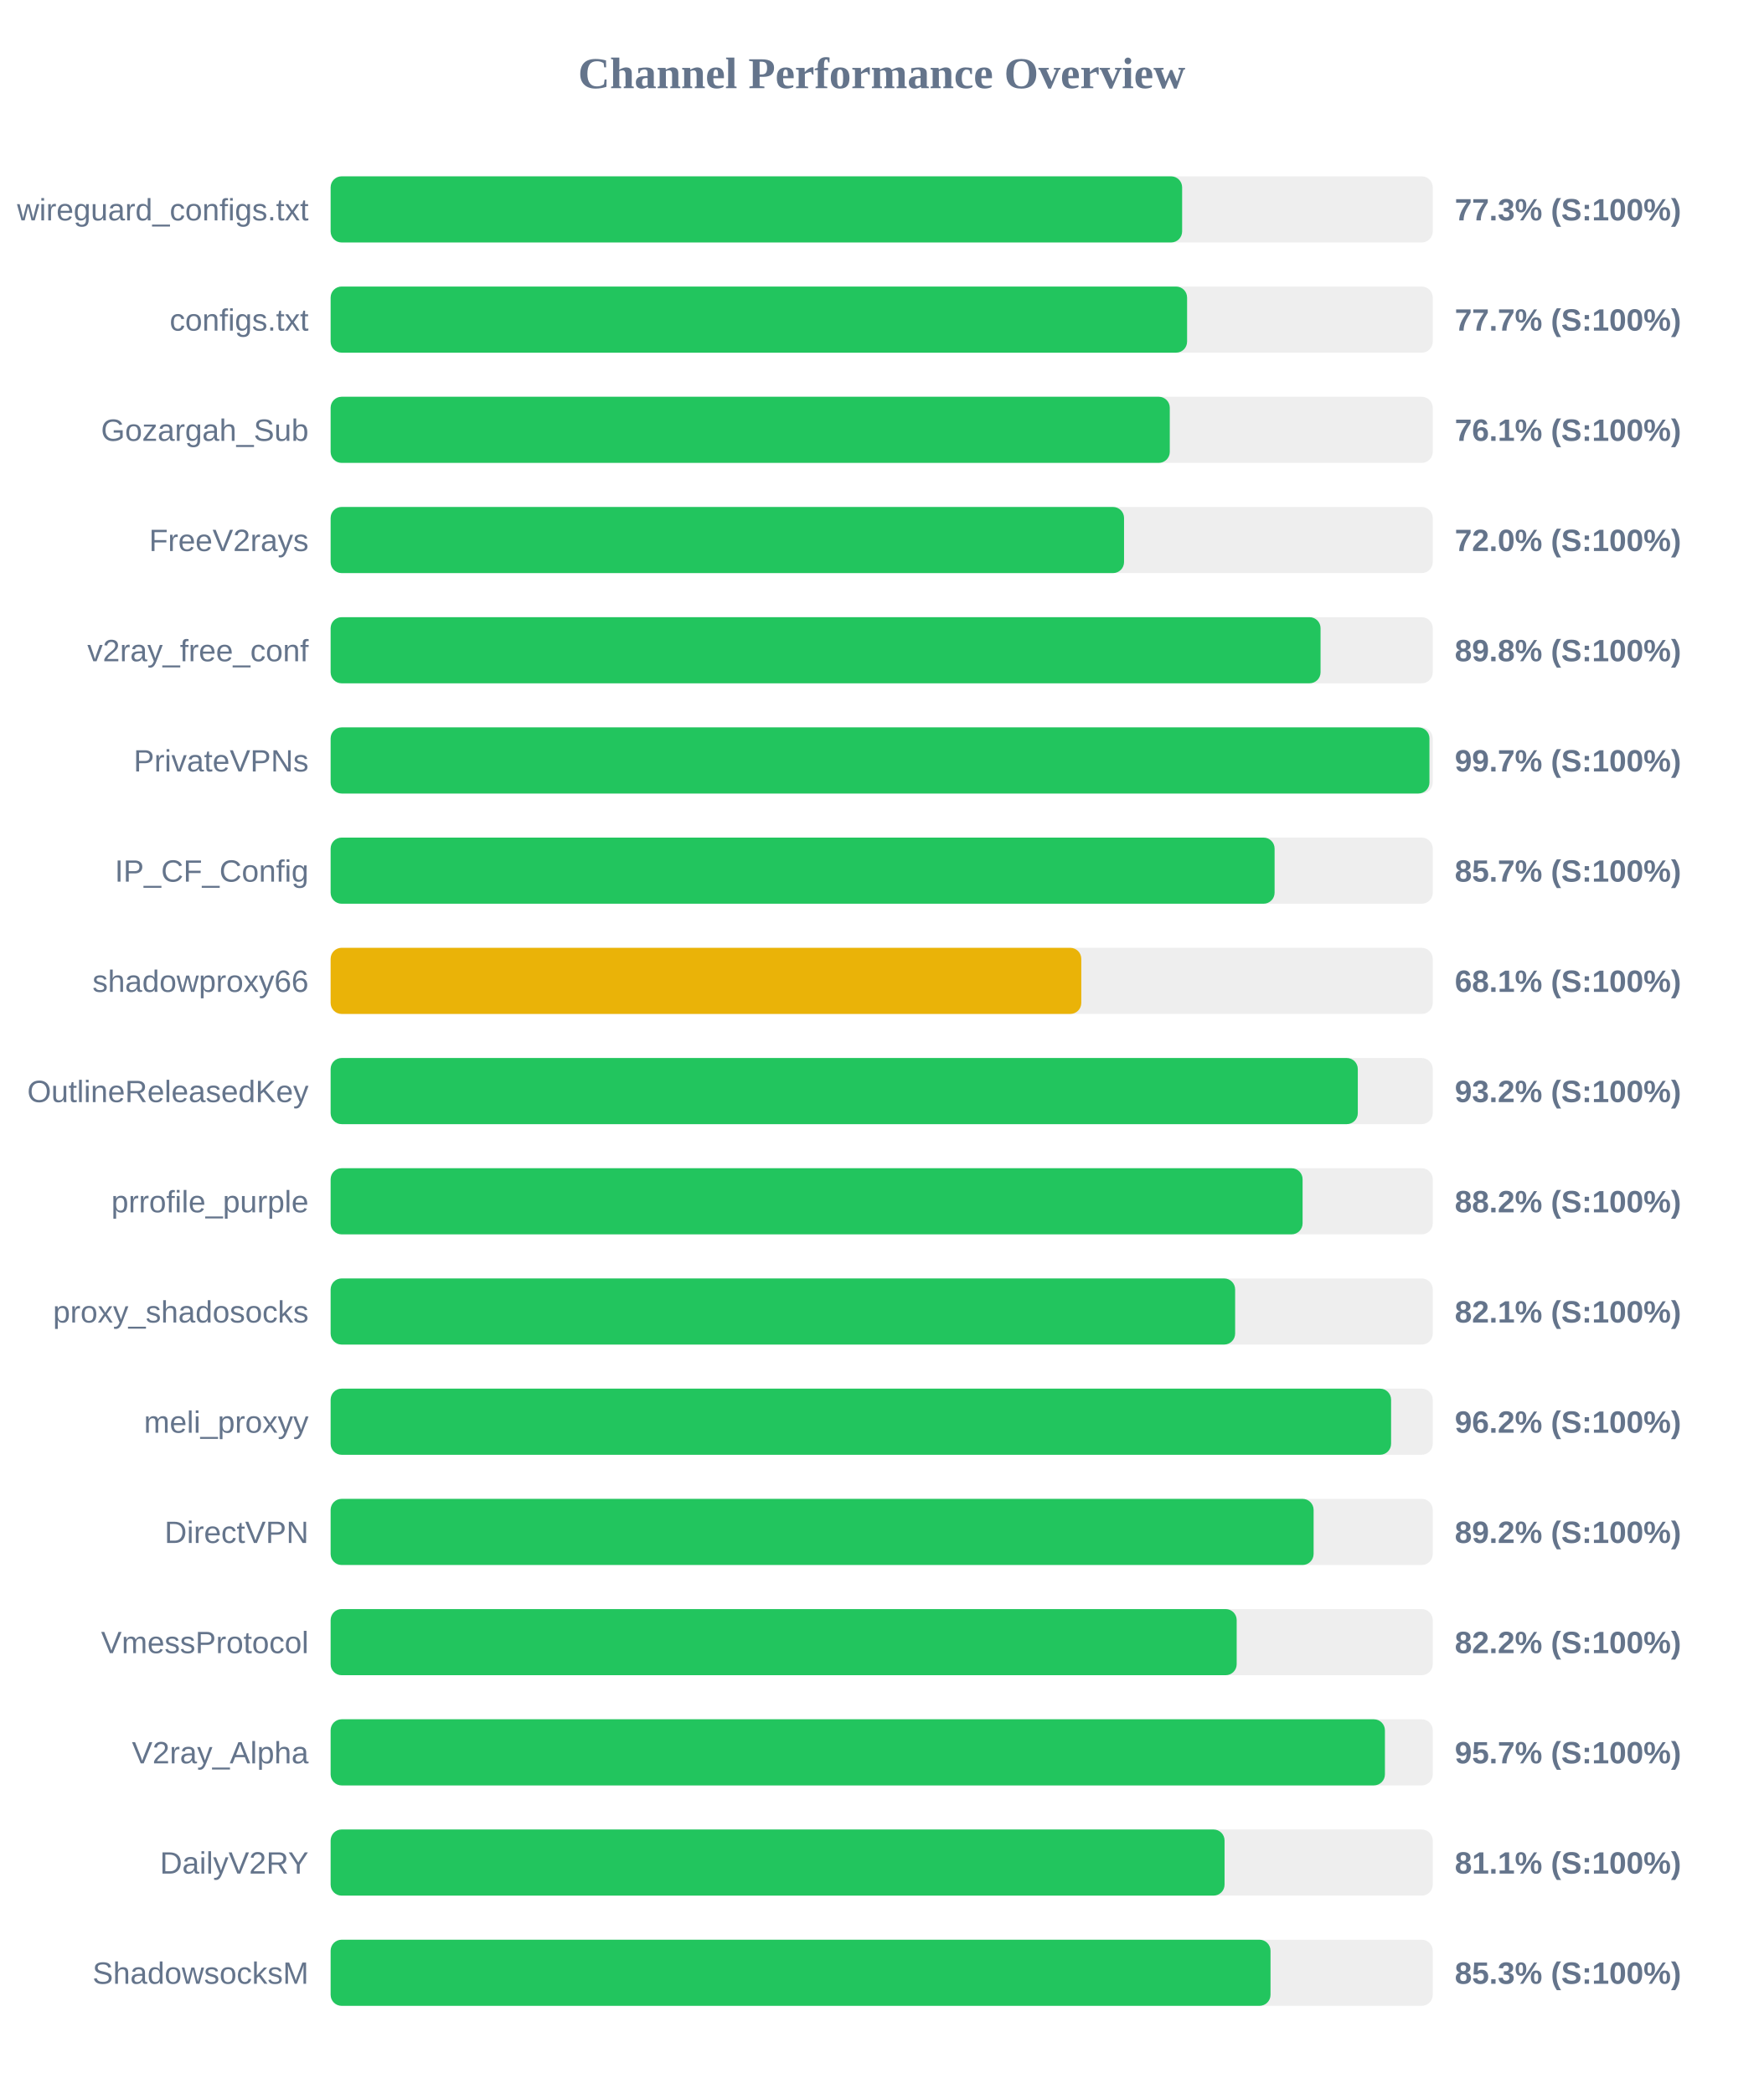
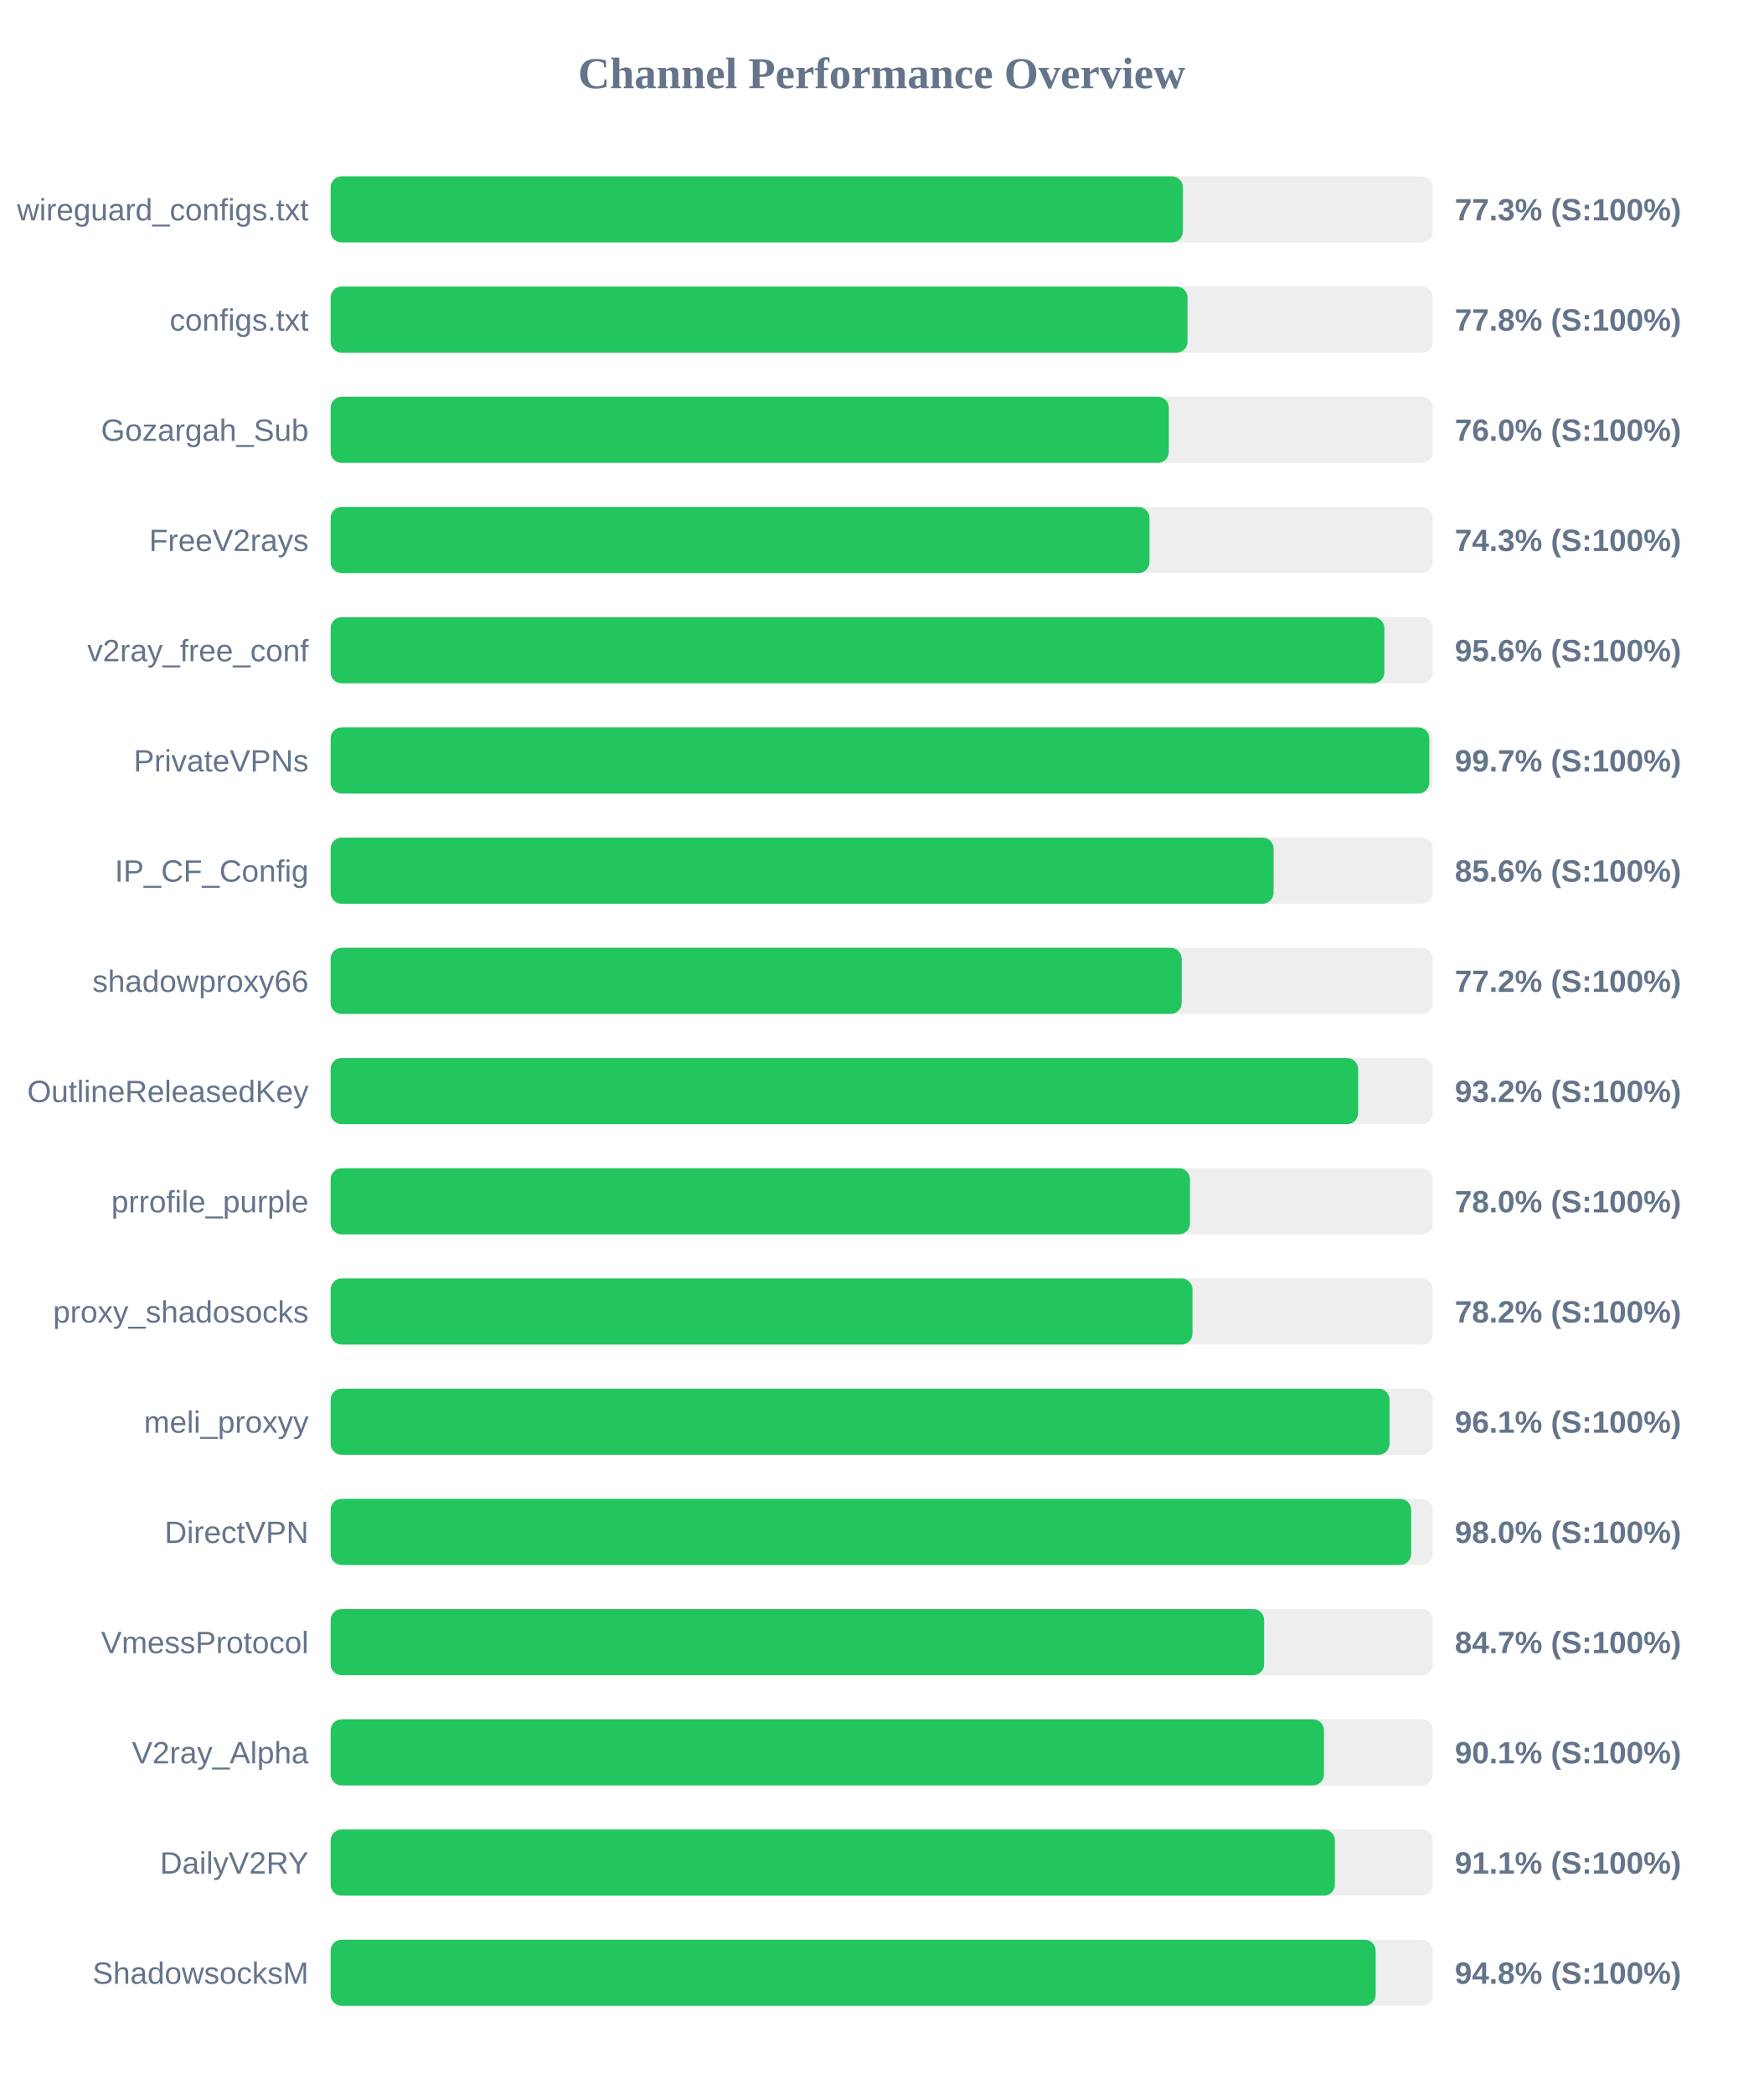
<svg xmlns="http://www.w3.org/2000/svg" width="800" height="950" version="1.1">
  <style>
        .row { font: 14px Arial; fill: #64748b; }
        .score { font: bold 14px Arial; fill: #64748b; }
    </style>
  <text x="400" y="40" text-anchor="middle" font-size="20px" font-weight="bold" fill="#64748b">Channel Performance Overview</text>
  <rect x="150" y="80" width="500" height="30" fill="#eee" rx="5" />
-   <rect x="150" y="80" width="386.3" height="30" fill="#22c55e" rx="5" />
+   <rect x="150" y="80" width="386.65" height="30" fill="#22c55e" rx="5" />
  <text x="140" y="100" text-anchor="end" class="row">wireguard_configs.txt</text>
  <text x="660" y="100" text-anchor="start" class="score">77.3% (S:100%)</text>
  <rect x="150" y="130" width="500" height="30" fill="#eee" rx="5" />
-   <rect x="150" y="130" width="388.55" height="30" fill="#22c55e" rx="5" />
+   <rect x="150" y="130" width="388.75" height="30" fill="#22c55e" rx="5" />
  <text x="140" y="150" text-anchor="end" class="row">configs.txt</text>
-   <text x="660" y="150" text-anchor="start" class="score">77.7% (S:100%)</text>
+   <text x="660" y="150" text-anchor="start" class="score">77.8% (S:100%)</text>
  <rect x="150" y="180" width="500" height="30" fill="#eee" rx="5" />
-   <rect x="150" y="180" width="380.7" height="30" fill="#22c55e" rx="5" />
+   <rect x="150" y="180" width="380.25" height="30" fill="#22c55e" rx="5" />
  <text x="140" y="200" text-anchor="end" class="row">Gozargah_Sub</text>
-   <text x="660" y="200" text-anchor="start" class="score">76.1% (S:100%)</text>
+   <text x="660" y="200" text-anchor="start" class="score">76.0% (S:100%)</text>
  <rect x="150" y="230" width="500" height="30" fill="#eee" rx="5" />
-   <rect x="150" y="230" width="359.95" height="30" fill="#22c55e" rx="5" />
+   <rect x="150" y="230" width="371.5" height="30" fill="#22c55e" rx="5" />
  <text x="140" y="250" text-anchor="end" class="row">FreeV2rays</text>
-   <text x="660" y="250" text-anchor="start" class="score">72.0% (S:100%)</text>
+   <text x="660" y="250" text-anchor="start" class="score">74.3% (S:100%)</text>
  <rect x="150" y="280" width="500" height="30" fill="#eee" rx="5" />
-   <rect x="150" y="280" width="449.1" height="30" fill="#22c55e" rx="5" />
+   <rect x="150" y="280" width="478.05" height="30" fill="#22c55e" rx="5" />
  <text x="140" y="300" text-anchor="end" class="row">v2ray_free_conf</text>
-   <text x="660" y="300" text-anchor="start" class="score">89.8% (S:100%)</text>
+   <text x="660" y="300" text-anchor="start" class="score">95.6% (S:100%)</text>
  <rect x="150" y="330" width="500" height="30" fill="#eee" rx="5" />
-   <rect x="150" y="330" width="498.5" height="30" fill="#22c55e" rx="5" />
+   <rect x="150" y="330" width="498.45" height="30" fill="#22c55e" rx="5" />
  <text x="140" y="350" text-anchor="end" class="row">PrivateVPNs</text>
  <text x="660" y="350" text-anchor="start" class="score">99.7% (S:100%)</text>
  <rect x="150" y="380" width="500" height="30" fill="#eee" rx="5" />
-   <rect x="150" y="380" width="428.25" height="30" fill="#22c55e" rx="5" />
+   <rect x="150" y="380" width="427.8" height="30" fill="#22c55e" rx="5" />
  <text x="140" y="400" text-anchor="end" class="row">IP_CF_Config</text>
-   <text x="660" y="400" text-anchor="start" class="score">85.7% (S:100%)</text>
+   <text x="660" y="400" text-anchor="start" class="score">85.6% (S:100%)</text>
  <rect x="150" y="430" width="500" height="30" fill="#eee" rx="5" />
-   <rect x="150" y="430" width="340.55" height="30" fill="#eab308" rx="5" />
+   <rect x="150" y="430" width="386.1" height="30" fill="#22c55e" rx="5" />
  <text x="140" y="450" text-anchor="end" class="row">shadowproxy66</text>
-   <text x="660" y="450" text-anchor="start" class="score">68.1% (S:100%)</text>
+   <text x="660" y="450" text-anchor="start" class="score">77.2% (S:100%)</text>
  <rect x="150" y="480" width="500" height="30" fill="#eee" rx="5" />
-   <rect x="150" y="480" width="466.0" height="30" fill="#22c55e" rx="5" />
+   <rect x="150" y="480" width="466.15" height="30" fill="#22c55e" rx="5" />
  <text x="140" y="500" text-anchor="end" class="row">OutlineReleasedKey</text>
  <text x="660" y="500" text-anchor="start" class="score">93.2% (S:100%)</text>
  <rect x="150" y="530" width="500" height="30" fill="#eee" rx="5" />
-   <rect x="150" y="530" width="440.95" height="30" fill="#22c55e" rx="5" />
+   <rect x="150" y="530" width="389.85" height="30" fill="#22c55e" rx="5" />
  <text x="140" y="550" text-anchor="end" class="row">prrofile_purple</text>
-   <text x="660" y="550" text-anchor="start" class="score">88.2% (S:100%)</text>
+   <text x="660" y="550" text-anchor="start" class="score">78.0% (S:100%)</text>
  <rect x="150" y="580" width="500" height="30" fill="#eee" rx="5" />
-   <rect x="150" y="580" width="410.35" height="30" fill="#22c55e" rx="5" />
+   <rect x="150" y="580" width="391.0" height="30" fill="#22c55e" rx="5" />
  <text x="140" y="600" text-anchor="end" class="row">proxy_shadosocks</text>
-   <text x="660" y="600" text-anchor="start" class="score">82.1% (S:100%)</text>
+   <text x="660" y="600" text-anchor="start" class="score">78.2% (S:100%)</text>
  <rect x="150" y="630" width="500" height="30" fill="#eee" rx="5" />
-   <rect x="150" y="630" width="481.1" height="30" fill="#22c55e" rx="5" />
+   <rect x="150" y="630" width="480.4" height="30" fill="#22c55e" rx="5" />
  <text x="140" y="650" text-anchor="end" class="row">meli_proxyy</text>
-   <text x="660" y="650" text-anchor="start" class="score">96.2% (S:100%)</text>
+   <text x="660" y="650" text-anchor="start" class="score">96.1% (S:100%)</text>
  <rect x="150" y="680" width="500" height="30" fill="#eee" rx="5" />
-   <rect x="150" y="680" width="445.95" height="30" fill="#22c55e" rx="5" />
+   <rect x="150" y="680" width="490.2" height="30" fill="#22c55e" rx="5" />
  <text x="140" y="700" text-anchor="end" class="row">DirectVPN</text>
-   <text x="660" y="700" text-anchor="start" class="score">89.2% (S:100%)</text>
+   <text x="660" y="700" text-anchor="start" class="score">98.0% (S:100%)</text>
  <rect x="150" y="730" width="500" height="30" fill="#eee" rx="5" />
-   <rect x="150" y="730" width="411.05" height="30" fill="#22c55e" rx="5" />
+   <rect x="150" y="730" width="423.5" height="30" fill="#22c55e" rx="5" />
  <text x="140" y="750" text-anchor="end" class="row">VmessProtocol</text>
-   <text x="660" y="750" text-anchor="start" class="score">82.2% (S:100%)</text>
+   <text x="660" y="750" text-anchor="start" class="score">84.7% (S:100%)</text>
  <rect x="150" y="780" width="500" height="30" fill="#eee" rx="5" />
-   <rect x="150" y="780" width="478.3" height="30" fill="#22c55e" rx="5" />
+   <rect x="150" y="780" width="450.65" height="30" fill="#22c55e" rx="5" />
  <text x="140" y="800" text-anchor="end" class="row">V2ray_Alpha</text>
-   <text x="660" y="800" text-anchor="start" class="score">95.7% (S:100%)</text>
+   <text x="660" y="800" text-anchor="start" class="score">90.1% (S:100%)</text>
  <rect x="150" y="830" width="500" height="30" fill="#eee" rx="5" />
-   <rect x="150" y="830" width="405.55" height="30" fill="#22c55e" rx="5" />
+   <rect x="150" y="830" width="455.6" height="30" fill="#22c55e" rx="5" />
  <text x="140" y="850" text-anchor="end" class="row">DailyV2RY</text>
-   <text x="660" y="850" text-anchor="start" class="score">81.1% (S:100%)</text>
+   <text x="660" y="850" text-anchor="start" class="score">91.1% (S:100%)</text>
  <rect x="150" y="880" width="500" height="30" fill="#eee" rx="5" />
-   <rect x="150" y="880" width="426.4" height="30" fill="#22c55e" rx="5" />
+   <rect x="150" y="880" width="474.1" height="30" fill="#22c55e" rx="5" />
  <text x="140" y="900" text-anchor="end" class="row">ShadowsocksM</text>
-   <text x="660" y="900" text-anchor="start" class="score">85.3% (S:100%)</text>
+   <text x="660" y="900" text-anchor="start" class="score">94.8% (S:100%)</text>
</svg>
